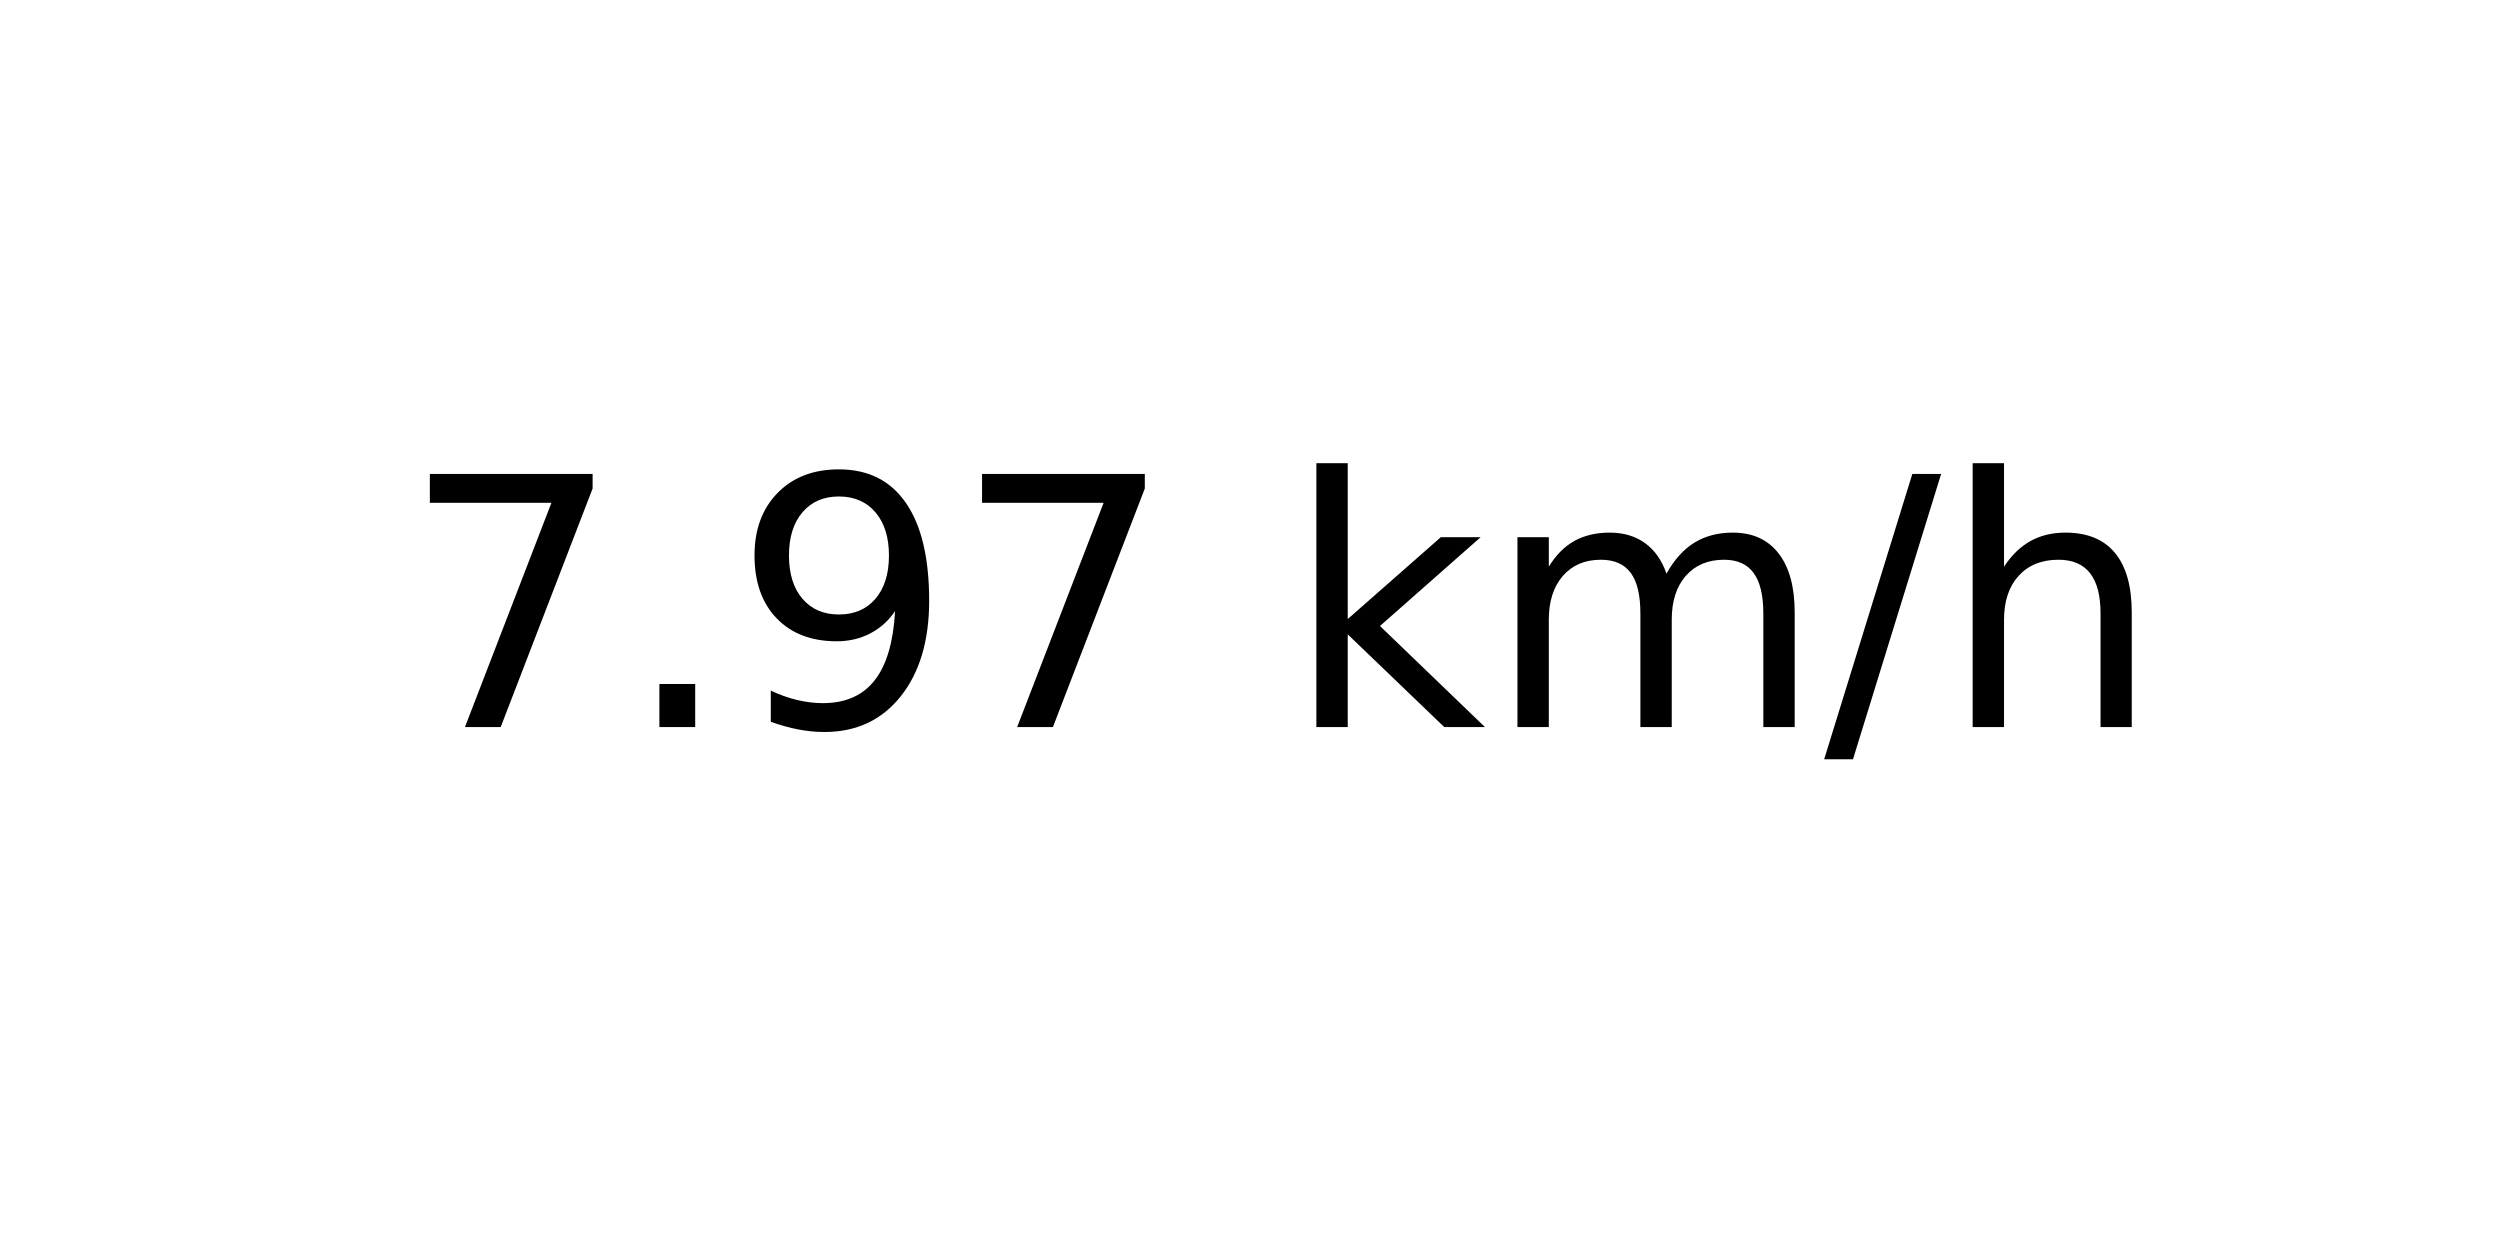
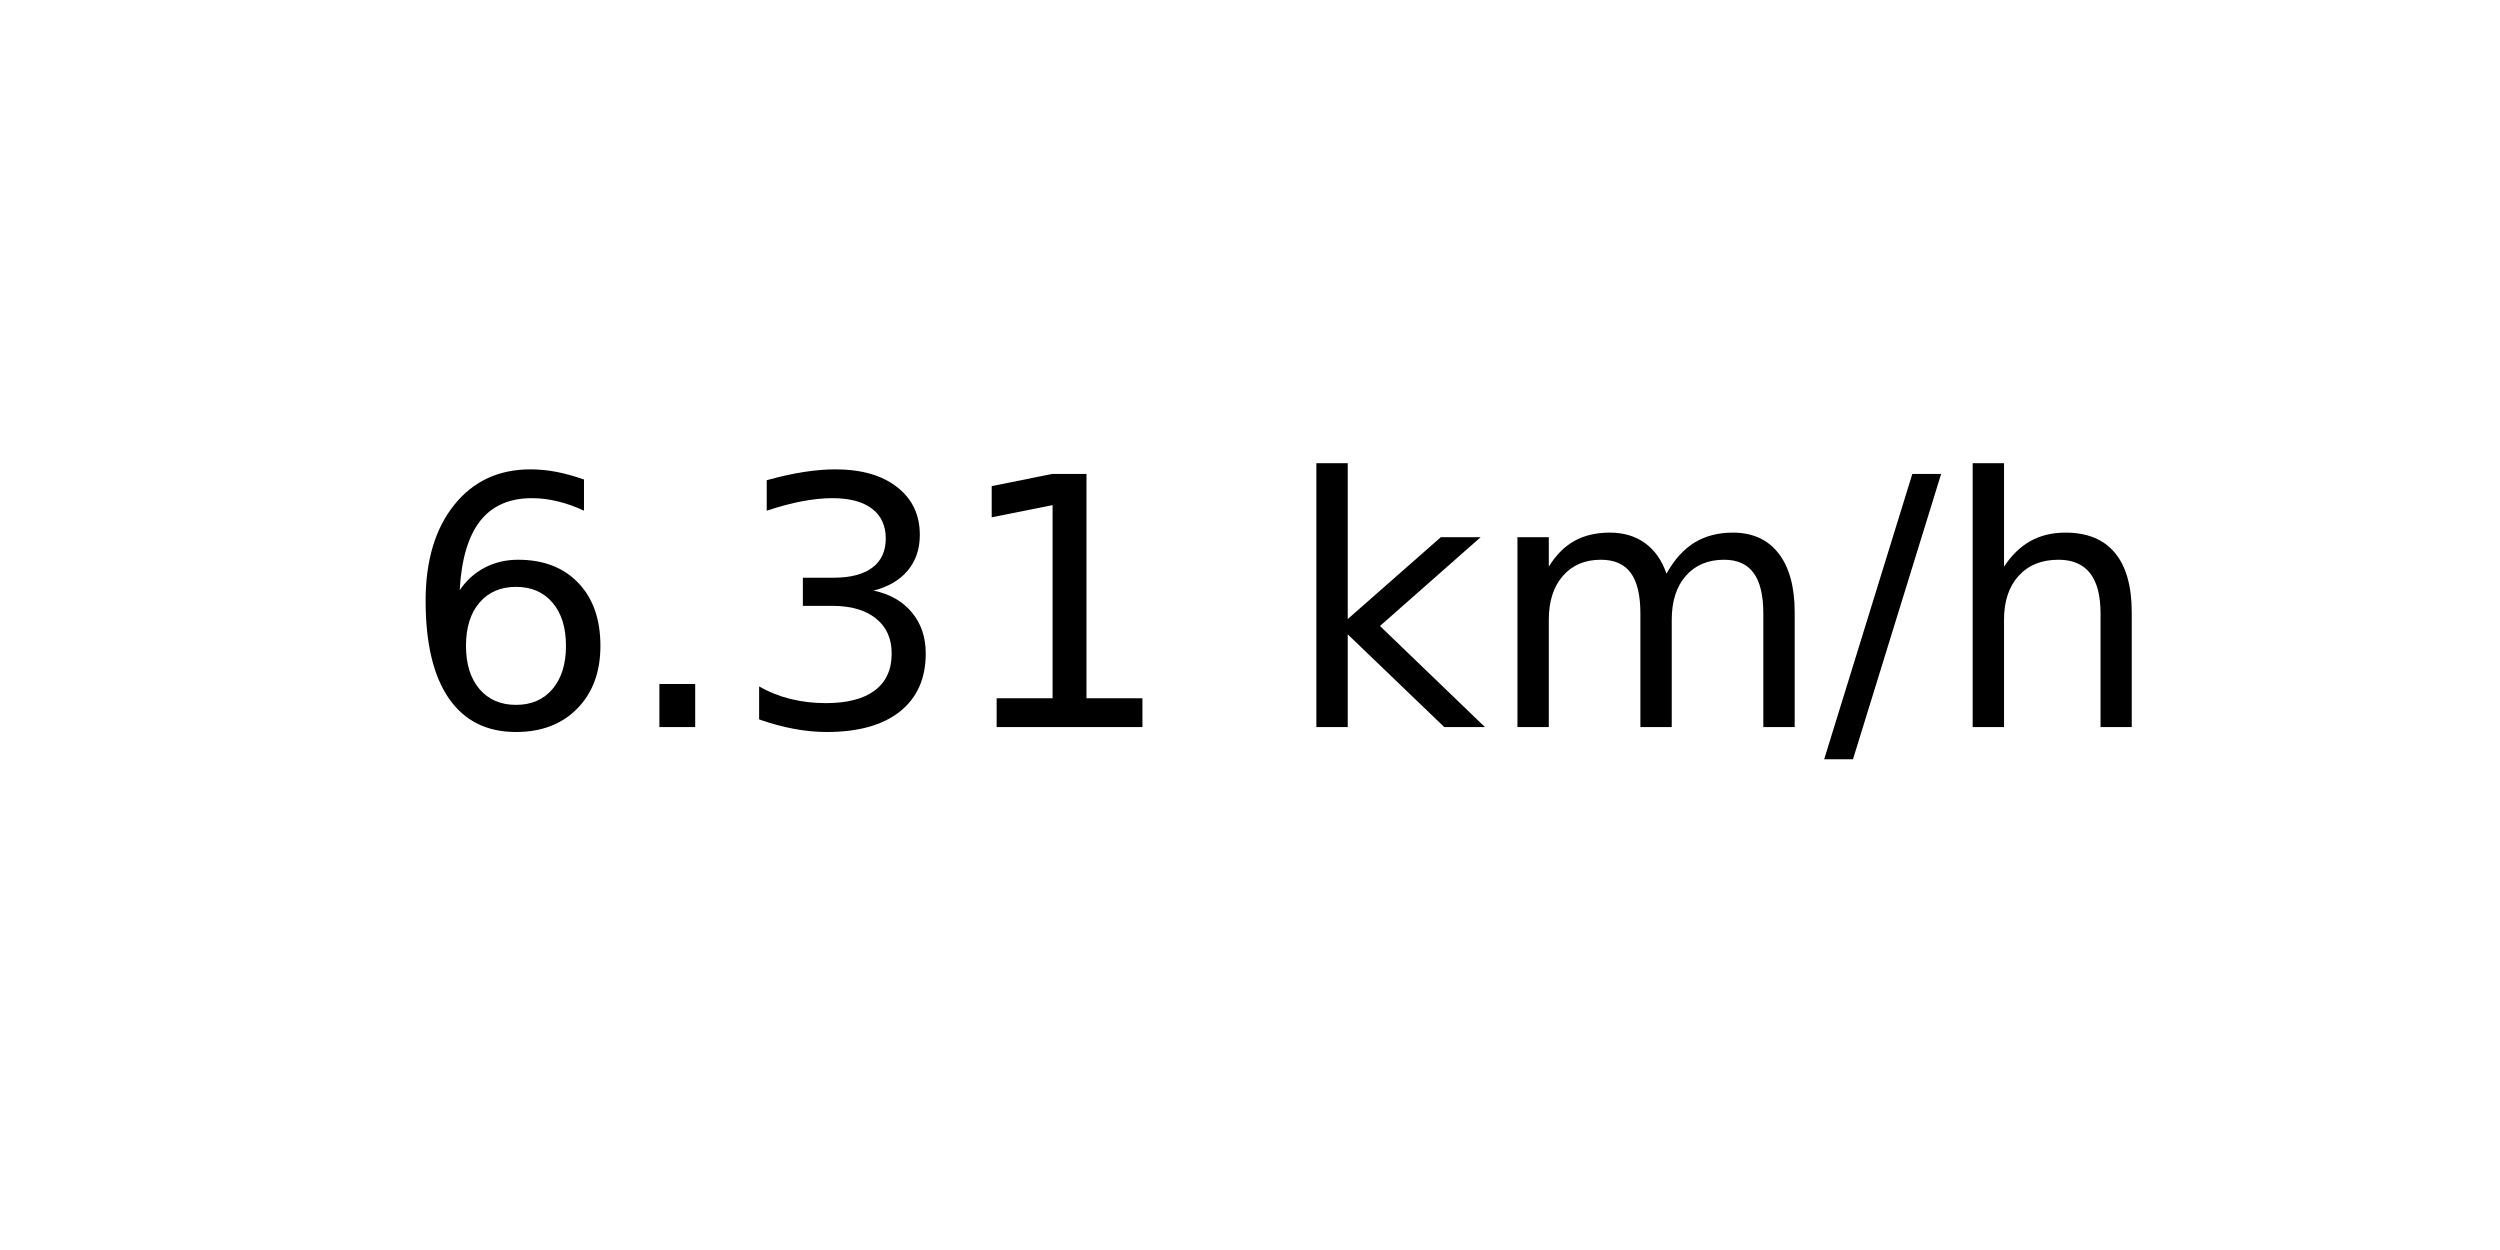
<svg xmlns="http://www.w3.org/2000/svg" xmlns:xlink="http://www.w3.org/1999/xlink" width="72pt" height="36pt" viewBox="0 0 72 36" version="1.1">
  <defs>
    <style type="text/css">*{stroke-linejoin: round; stroke-linecap: butt}</style>
  </defs>
  <g id="figure_1">
    <g id="axes_1">
      <g id="text_1">
        <g transform="translate(11.55937 20.93937) scale(0.1 -0.1)">
          <defs>
-             <path id="DejaVuSans-37" d="M 525 4666  L 3525 4666  L 3525 4397  L 1831 0  L 1172 0  L 2766 4134  L 525 4134  L 525 4666  z " transform="scale(0.015625)" />
+             <path id="DejaVuSans-36" d="M 2113 2584  Q 1688 2584 1439 2293  Q 1191 2003 1191 1497  Q 1191 994 1439 701  Q 1688 409 2113 409  Q 2538 409 2786 701  Q 3034 994 3034 1497  Q 3034 2003 2786 2293  Q 2538 2584 2113 2584  z M 3366 4563  L 3366 3988  Q 3128 4100 2886 4159  Q 2644 4219 2406 4219  Q 1781 4219 1451 3797  Q 1122 3375 1075 2522  Q 1259 2794 1537 2939  Q 1816 3084 2150 3084  Q 2853 3084 3261 2657  Q 3669 2231 3669 1497  Q 3669 778 3244 343  Q 2819 -91 2113 -91  Q 1303 -91 875 529  Q 447 1150 447 2328  Q 447 3434 972 4092  Q 1497 4750 2381 4750  Q 2619 4750 2861 4703  Q 3103 4656 3366 4563  z " transform="scale(0.015625)" />
            <path id="DejaVuSans-2e" d="M 684 794  L 1344 794  L 1344 0  L 684 0  L 684 794  z " transform="scale(0.015625)" />
-             <path id="DejaVuSans-39" d="M 703 97  L 703 672  Q 941 559 1184 500  Q 1428 441 1663 441  Q 2288 441 2617 861  Q 2947 1281 2994 2138  Q 2813 1869 2534 1725  Q 2256 1581 1919 1581  Q 1219 1581 811 2004  Q 403 2428 403 3163  Q 403 3881 828 4315  Q 1253 4750 1959 4750  Q 2769 4750 3195 4129  Q 3622 3509 3622 2328  Q 3622 1225 3098 567  Q 2575 -91 1691 -91  Q 1453 -91 1209 -44  Q 966 3 703 97  z M 1959 2075  Q 2384 2075 2632 2365  Q 2881 2656 2881 3163  Q 2881 3666 2632 3958  Q 2384 4250 1959 4250  Q 1534 4250 1286 3958  Q 1038 3666 1038 3163  Q 1038 2656 1286 2365  Q 1534 2075 1959 2075  z " transform="scale(0.015625)" />
+             <path id="DejaVuSans-33" d="M 2597 2516  Q 3050 2419 3304 2112  Q 3559 1806 3559 1356  Q 3559 666 3084 287  Q 2609 -91 1734 -91  Q 1441 -91 1130 -33  Q 819 25 488 141  L 488 750  Q 750 597 1062 519  Q 1375 441 1716 441  Q 2309 441 2620 675  Q 2931 909 2931 1356  Q 2931 1769 2642 2001  Q 2353 2234 1838 2234  L 1294 2234  L 1294 2753  L 1863 2753  Q 2328 2753 2575 2939  Q 2822 3125 2822 3475  Q 2822 3834 2567 4026  Q 2313 4219 1838 4219  Q 1578 4219 1281 4162  Q 984 4106 628 3988  L 628 4550  Q 988 4650 1302 4700  Q 1616 4750 1894 4750  Q 2613 4750 3031 4423  Q 3450 4097 3450 3541  Q 3450 3153 3228 2886  Q 3006 2619 2597 2516  z " transform="scale(0.015625)" />
+             <path id="DejaVuSans-31" d="M 794 531  L 1825 531  L 1825 4091  L 703 3866  L 703 4441  L 1819 4666  L 2450 4666  L 2450 531  L 3481 531  L 3481 0  L 794 0  L 794 531  z " transform="scale(0.015625)" />
            <path id="DejaVuSans-20" transform="scale(0.015625)" />
            <path id="DejaVuSans-6b" d="M 581 4863  L 1159 4863  L 1159 1991  L 2875 3500  L 3609 3500  L 1753 1863  L 3688 0  L 2938 0  L 1159 1709  L 1159 0  L 581 0  L 581 4863  z " transform="scale(0.015625)" />
            <path id="DejaVuSans-6d" d="M 3328 2828  Q 3544 3216 3844 3400  Q 4144 3584 4550 3584  Q 5097 3584 5394 3201  Q 5691 2819 5691 2113  L 5691 0  L 5113 0  L 5113 2094  Q 5113 2597 4934 2840  Q 4756 3084 4391 3084  Q 3944 3084 3684 2787  Q 3425 2491 3425 1978  L 3425 0  L 2847 0  L 2847 2094  Q 2847 2600 2669 2842  Q 2491 3084 2119 3084  Q 1678 3084 1418 2786  Q 1159 2488 1159 1978  L 1159 0  L 581 0  L 581 3500  L 1159 3500  L 1159 2956  Q 1356 3278 1631 3431  Q 1906 3584 2284 3584  Q 2666 3584 2933 3390  Q 3200 3197 3328 2828  z " transform="scale(0.015625)" />
            <path id="DejaVuSans-2f" d="M 1625 4666  L 2156 4666  L 531 -594  L 0 -594  L 1625 4666  z " transform="scale(0.015625)" />
            <path id="DejaVuSans-68" d="M 3513 2113  L 3513 0  L 2938 0  L 2938 2094  Q 2938 2591 2744 2837  Q 2550 3084 2163 3084  Q 1697 3084 1428 2787  Q 1159 2491 1159 1978  L 1159 0  L 581 0  L 581 4863  L 1159 4863  L 1159 2956  Q 1366 3272 1645 3428  Q 1925 3584 2291 3584  Q 2894 3584 3203 3211  Q 3513 2838 3513 2113  z " transform="scale(0.015625)" />
          </defs>
-           <use xlink:href="#DejaVuSans-37" />
+           <use xlink:href="#DejaVuSans-36" />
          <use xlink:href="#DejaVuSans-2e" x="63.623" />
-           <use xlink:href="#DejaVuSans-39" x="95.41" />
-           <use xlink:href="#DejaVuSans-37" x="159.033" />
+           <use xlink:href="#DejaVuSans-33" x="95.41" />
+           <use xlink:href="#DejaVuSans-31" x="159.033" />
          <use xlink:href="#DejaVuSans-20" x="222.656" />
          <use xlink:href="#DejaVuSans-6b" x="254.443" />
          <use xlink:href="#DejaVuSans-6d" x="312.354" />
          <use xlink:href="#DejaVuSans-2f" x="409.766" />
          <use xlink:href="#DejaVuSans-68" x="443.457" />
        </g>
      </g>
    </g>
  </g>
</svg>
